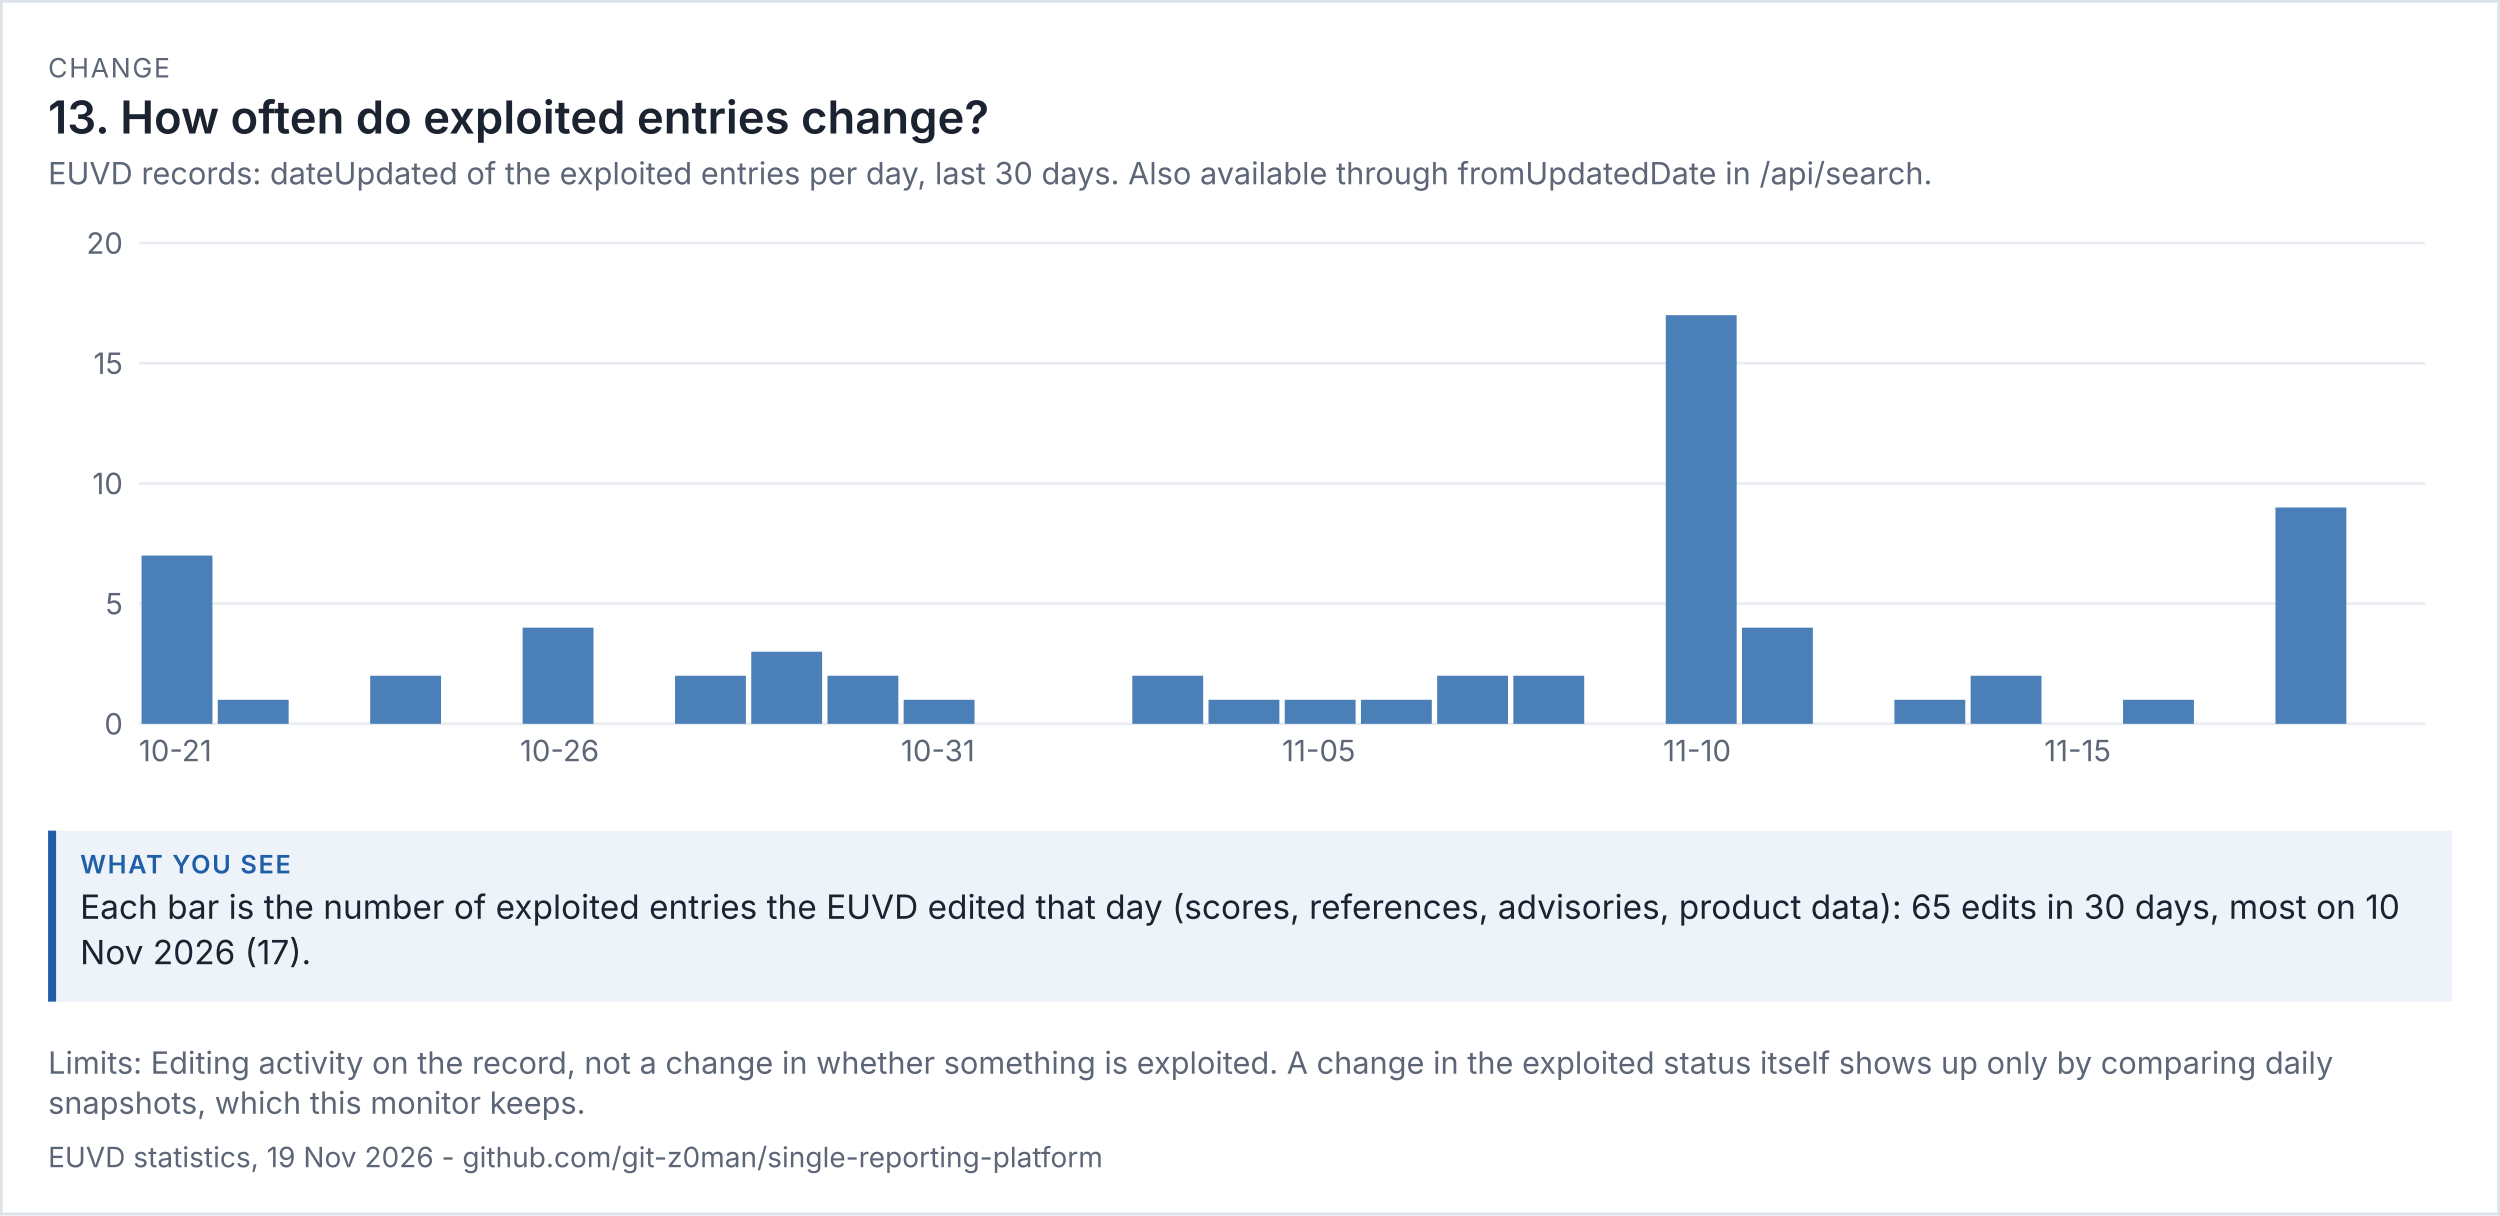
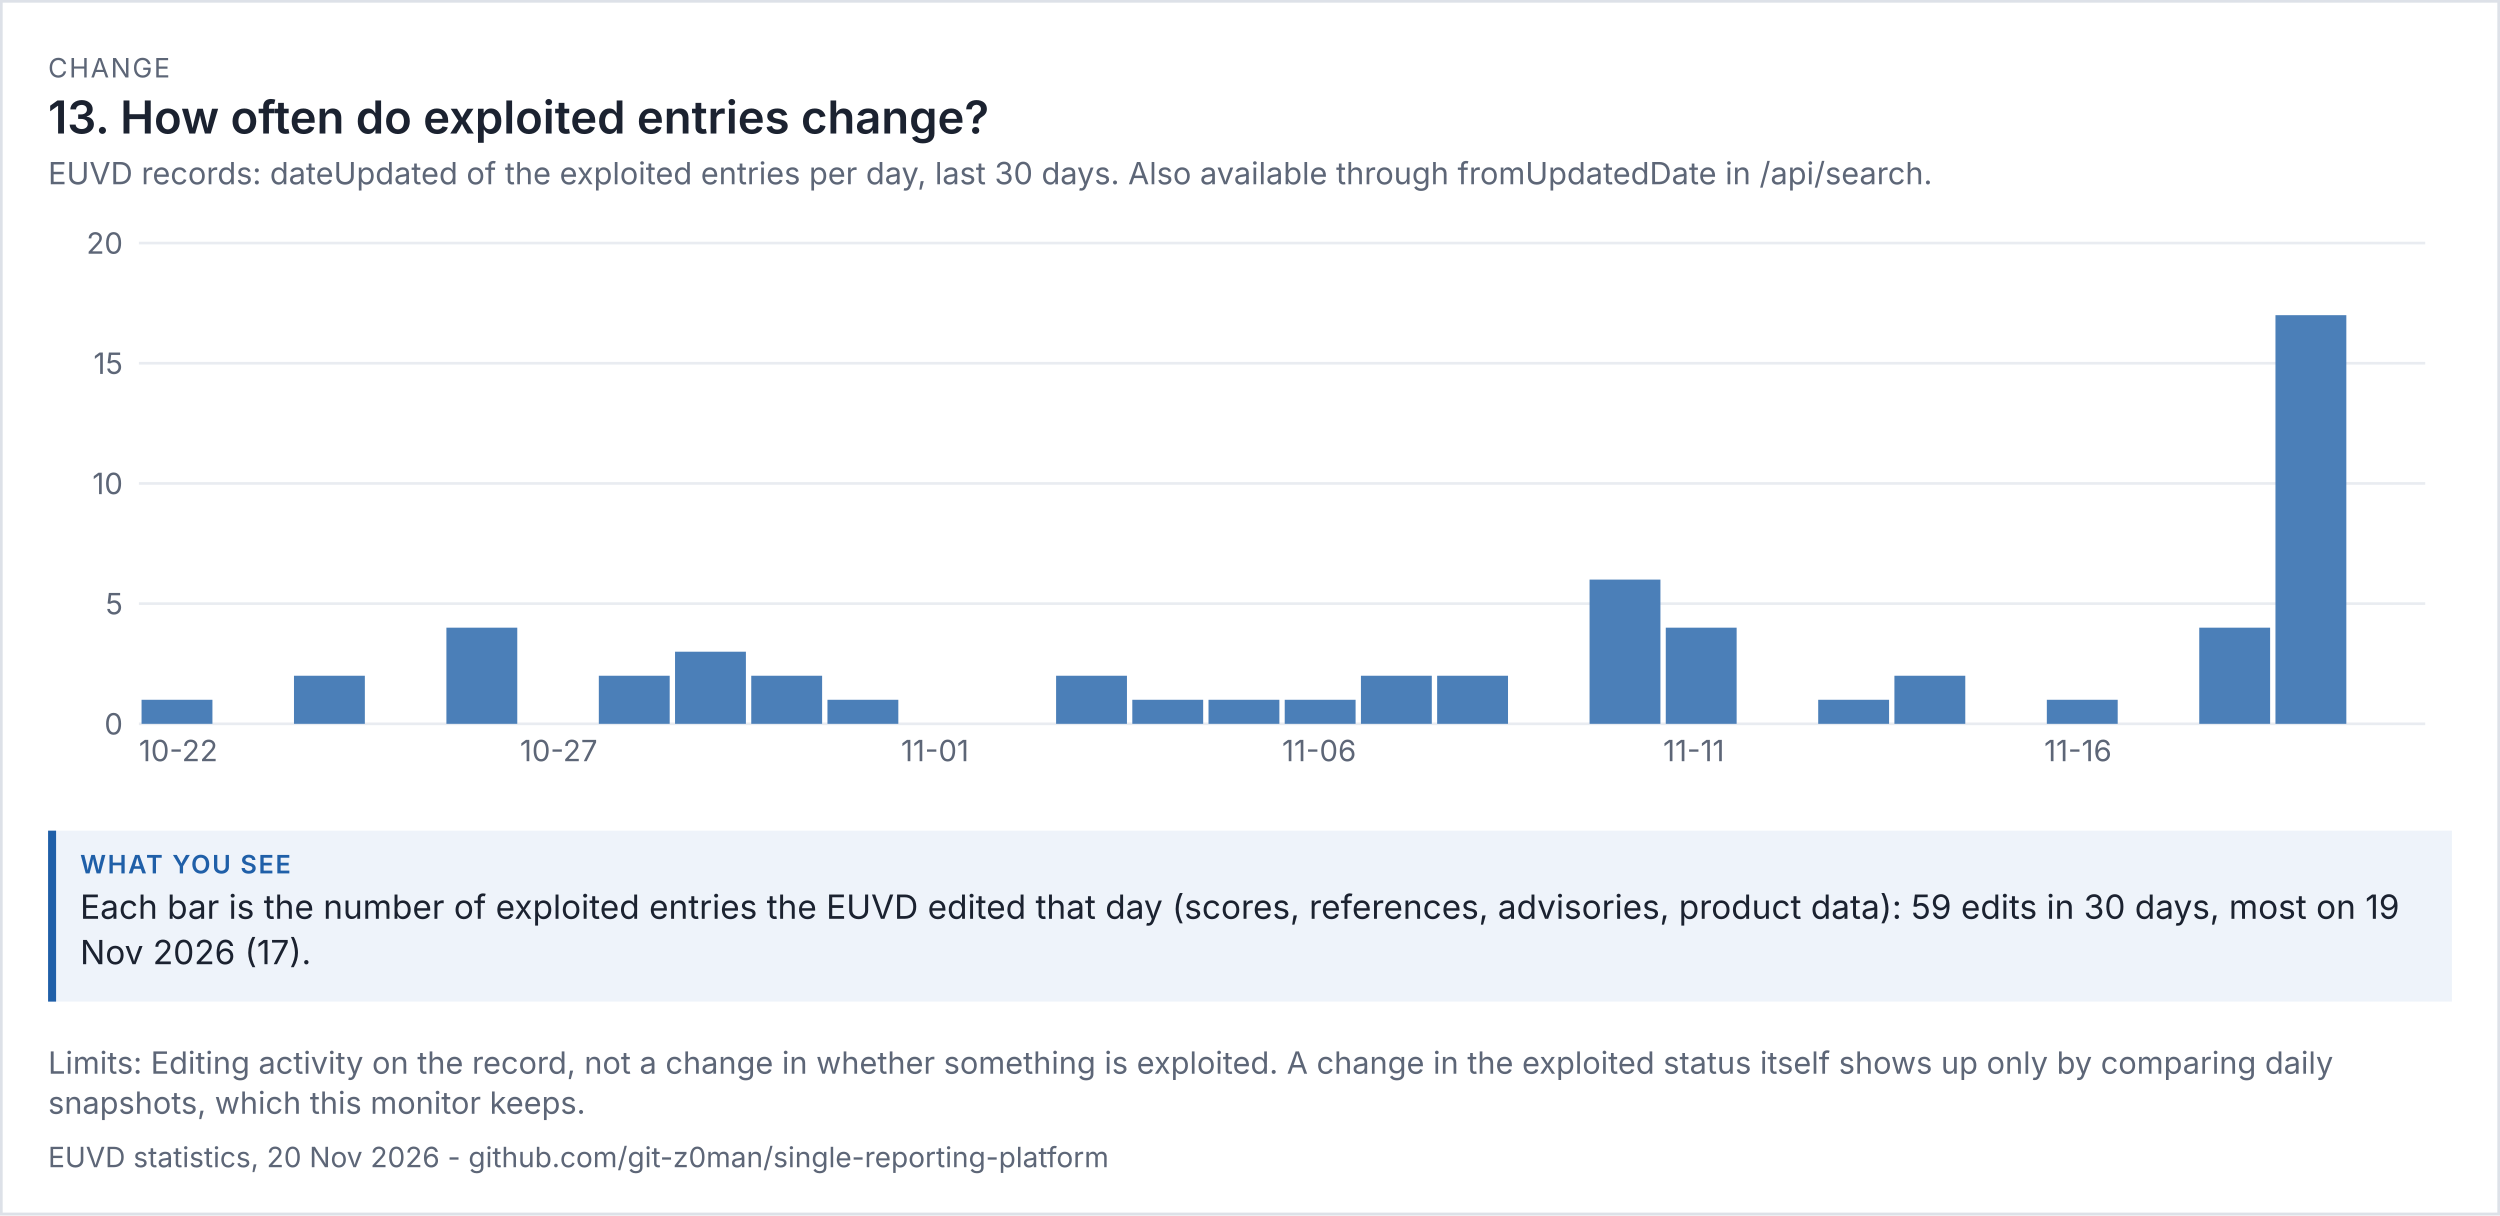
<svg xmlns="http://www.w3.org/2000/svg" viewBox="0 0 936 455" width="936" height="455" font-family="system-ui,-apple-system,'Segoe UI',sans-serif">
  <rect width="100%" height="100%" fill="#ffffff" />
  <rect x="0.5" y="0.5" width="935" height="454" fill="none" stroke="#dde1e8" />
  <text x="18" y="29" font-size="10" letter-spacing="0.6" fill="#5d6677">CHANGE</text>
  <text x="18" y="50" font-size="17" fill="#1b2230" font-weight="600">13. How often do exploited entries change?</text>
  <text x="18" y="69" font-size="11.5" fill="#5d6677">EUVD records: dateUpdated of the exploited entries per day, last 30 days. Also available through fromUpdatedDate in /api/search.</text>
  <g transform="translate(18,79) scale(1)" font-size="11">
    <svg viewBox="0 0 900 220" role="img" width="900" height="220">
      <g>
        <line x1="34" x2="890" y1="192" y2="192" stroke="rgb(233, 236, 241)" />
        <text x="28" y="196" text-anchor="end" fill="rgb(93, 102, 119)">0</text>
        <line x1="34" x2="890" y1="147" y2="147" stroke="rgb(233, 236, 241)" />
        <text x="28" y="151" text-anchor="end" fill="rgb(93, 102, 119)">5</text>
        <line x1="34" x2="890" y1="102" y2="102" stroke="rgb(233, 236, 241)" />
        <text x="28" y="106" text-anchor="end" fill="rgb(93, 102, 119)">10</text>
        <line x1="34" x2="890" y1="57" y2="57" stroke="rgb(233, 236, 241)" />
        <text x="28" y="61" text-anchor="end" fill="rgb(93, 102, 119)">15</text>
        <line x1="34" x2="890" y1="12" y2="12" stroke="rgb(233, 236, 241)" />
        <text x="28" y="16" text-anchor="end" fill="rgb(93, 102, 119)">20</text>
-         <rect x="35" y="129" width="26.533" height="63" fill="rgb(75, 127, 184)" />
-         <text x="34" y="206" fill="rgb(93, 102, 119)">10-21</text>
-         <rect x="63.533" y="183" width="26.533" height="9" fill="rgb(75, 127, 184)" />
-         <rect x="120.6" y="174" width="26.533" height="18" fill="rgb(75, 127, 184)" />
-         <rect x="177.667" y="156" width="26.533" height="36" fill="rgb(75, 127, 184)" />
-         <text x="176.667" y="206" fill="rgb(93, 102, 119)">10-26</text>
-         <rect x="234.733" y="174" width="26.533" height="18" fill="rgb(75, 127, 184)" />
-         <rect x="263.267" y="165" width="26.533" height="27" fill="rgb(75, 127, 184)" />
-         <rect x="291.8" y="174" width="26.533" height="18" fill="rgb(75, 127, 184)" />
-         <rect x="320.333" y="183" width="26.533" height="9" fill="rgb(75, 127, 184)" />
-         <text x="319.333" y="206" fill="rgb(93, 102, 119)">10-31</text>
-         <rect x="405.933" y="174" width="26.533" height="18" fill="rgb(75, 127, 184)" />
+         <rect x="35" y="183" width="26.533" height="9" fill="rgb(75, 127, 184)" />
+         <text x="34" y="206" fill="rgb(93, 102, 119)">10-22</text>
+         <rect x="92.067" y="174" width="26.533" height="18" fill="rgb(75, 127, 184)" />
+         <rect x="149.133" y="156" width="26.533" height="36" fill="rgb(75, 127, 184)" />
+         <text x="176.667" y="206" fill="rgb(93, 102, 119)">10-27</text>
+         <rect x="206.2" y="174" width="26.533" height="18" fill="rgb(75, 127, 184)" />
+         <rect x="234.733" y="165" width="26.533" height="27" fill="rgb(75, 127, 184)" />
+         <rect x="263.267" y="174" width="26.533" height="18" fill="rgb(75, 127, 184)" />
+         <rect x="291.8" y="183" width="26.533" height="9" fill="rgb(75, 127, 184)" />
+         <text x="319.333" y="206" fill="rgb(93, 102, 119)">11-01</text>
+         <rect x="377.4" y="174" width="26.533" height="18" fill="rgb(75, 127, 184)" />
+         <rect x="405.933" y="183" width="26.533" height="9" fill="rgb(75, 127, 184)" />
        <rect x="434.467" y="183" width="26.533" height="9" fill="rgb(75, 127, 184)" />
        <rect x="463" y="183" width="26.533" height="9" fill="rgb(75, 127, 184)" />
-         <text x="462" y="206" fill="rgb(93, 102, 119)">11-05</text>
-         <rect x="491.533" y="183" width="26.533" height="9" fill="rgb(75, 127, 184)" />
+         <text x="462" y="206" fill="rgb(93, 102, 119)">11-06</text>
+         <rect x="491.533" y="174" width="26.533" height="18" fill="rgb(75, 127, 184)" />
        <rect x="520.067" y="174" width="26.533" height="18" fill="rgb(75, 127, 184)" />
-         <rect x="548.6" y="174" width="26.533" height="18" fill="rgb(75, 127, 184)" />
-         <rect x="605.667" y="39" width="26.533" height="153" fill="rgb(75, 127, 184)" />
-         <text x="604.667" y="206" fill="rgb(93, 102, 119)">11-10</text>
-         <rect x="634.2" y="156" width="26.533" height="36" fill="rgb(75, 127, 184)" />
-         <rect x="691.267" y="183" width="26.533" height="9" fill="rgb(75, 127, 184)" />
-         <rect x="719.8" y="174" width="26.533" height="18" fill="rgb(75, 127, 184)" />
-         <text x="747.333" y="206" fill="rgb(93, 102, 119)">11-15</text>
-         <rect x="776.867" y="183" width="26.533" height="9" fill="rgb(75, 127, 184)" />
-         <rect x="833.933" y="111" width="26.533" height="81" fill="rgb(75, 127, 184)" />
+         <rect x="577.133" y="138" width="26.533" height="54" fill="rgb(75, 127, 184)" />
+         <rect x="605.667" y="156" width="26.533" height="36" fill="rgb(75, 127, 184)" />
+         <text x="604.667" y="206" fill="rgb(93, 102, 119)">11-11</text>
+         <rect x="662.733" y="183" width="26.533" height="9" fill="rgb(75, 127, 184)" />
+         <rect x="691.267" y="174" width="26.533" height="18" fill="rgb(75, 127, 184)" />
+         <rect x="748.333" y="183" width="26.533" height="9" fill="rgb(75, 127, 184)" />
+         <text x="747.333" y="206" fill="rgb(93, 102, 119)">11-16</text>
+         <rect x="805.4" y="156" width="26.533" height="36" fill="rgb(75, 127, 184)" />
+         <rect x="833.933" y="39" width="26.533" height="153" fill="rgb(75, 127, 184)" />
      </g>
    </svg>
  </g>
  <rect x="18" y="311" width="900" height="64" fill="#eef3fa" />
  <rect x="18" y="311" width="3" height="64" fill="#1f5fa8" />
  <text x="30" y="327" font-size="9.5" letter-spacing="0.6" font-weight="600" fill="#1f5fa8">WHAT YOU SEE</text>
-   <text x="30" y="344" font-size="12.5" fill="#1b2230">Each bar is the number of exploited entries the EUVD edited that day (scores, references, advisories, product data): 65 edits in 30 days, most on 10</text>
+   <text x="30" y="344" font-size="12.5" fill="#1b2230">Each bar is the number of exploited entries the EUVD edited that day (scores, references, advisories, product data): 59 edits in 30 days, most on 19</text>
  <text x="30" y="361" font-size="12.5" fill="#1b2230">Nov 2026 (17).</text>
  <text x="18" y="402" font-size="11.5" fill="#5d6677">Limits: Editing activity on the record, not a change in whether something is exploited. A change in the exploited status itself shows up only by comparing daily</text>
  <text x="18" y="417" font-size="11.5" fill="#5d6677">snapshots, which this monitor keeps.</text>
-   <text x="18" y="437" font-size="10.5" fill="#5d6677">EUVD statistics, 19 Nov 2026 - github.com/git-z0man/single-reporting-platform</text>
+   <text x="18" y="437" font-size="10.5" fill="#5d6677">EUVD statistics, 20 Nov 2026 - github.com/git-z0man/single-reporting-platform</text>
</svg>
